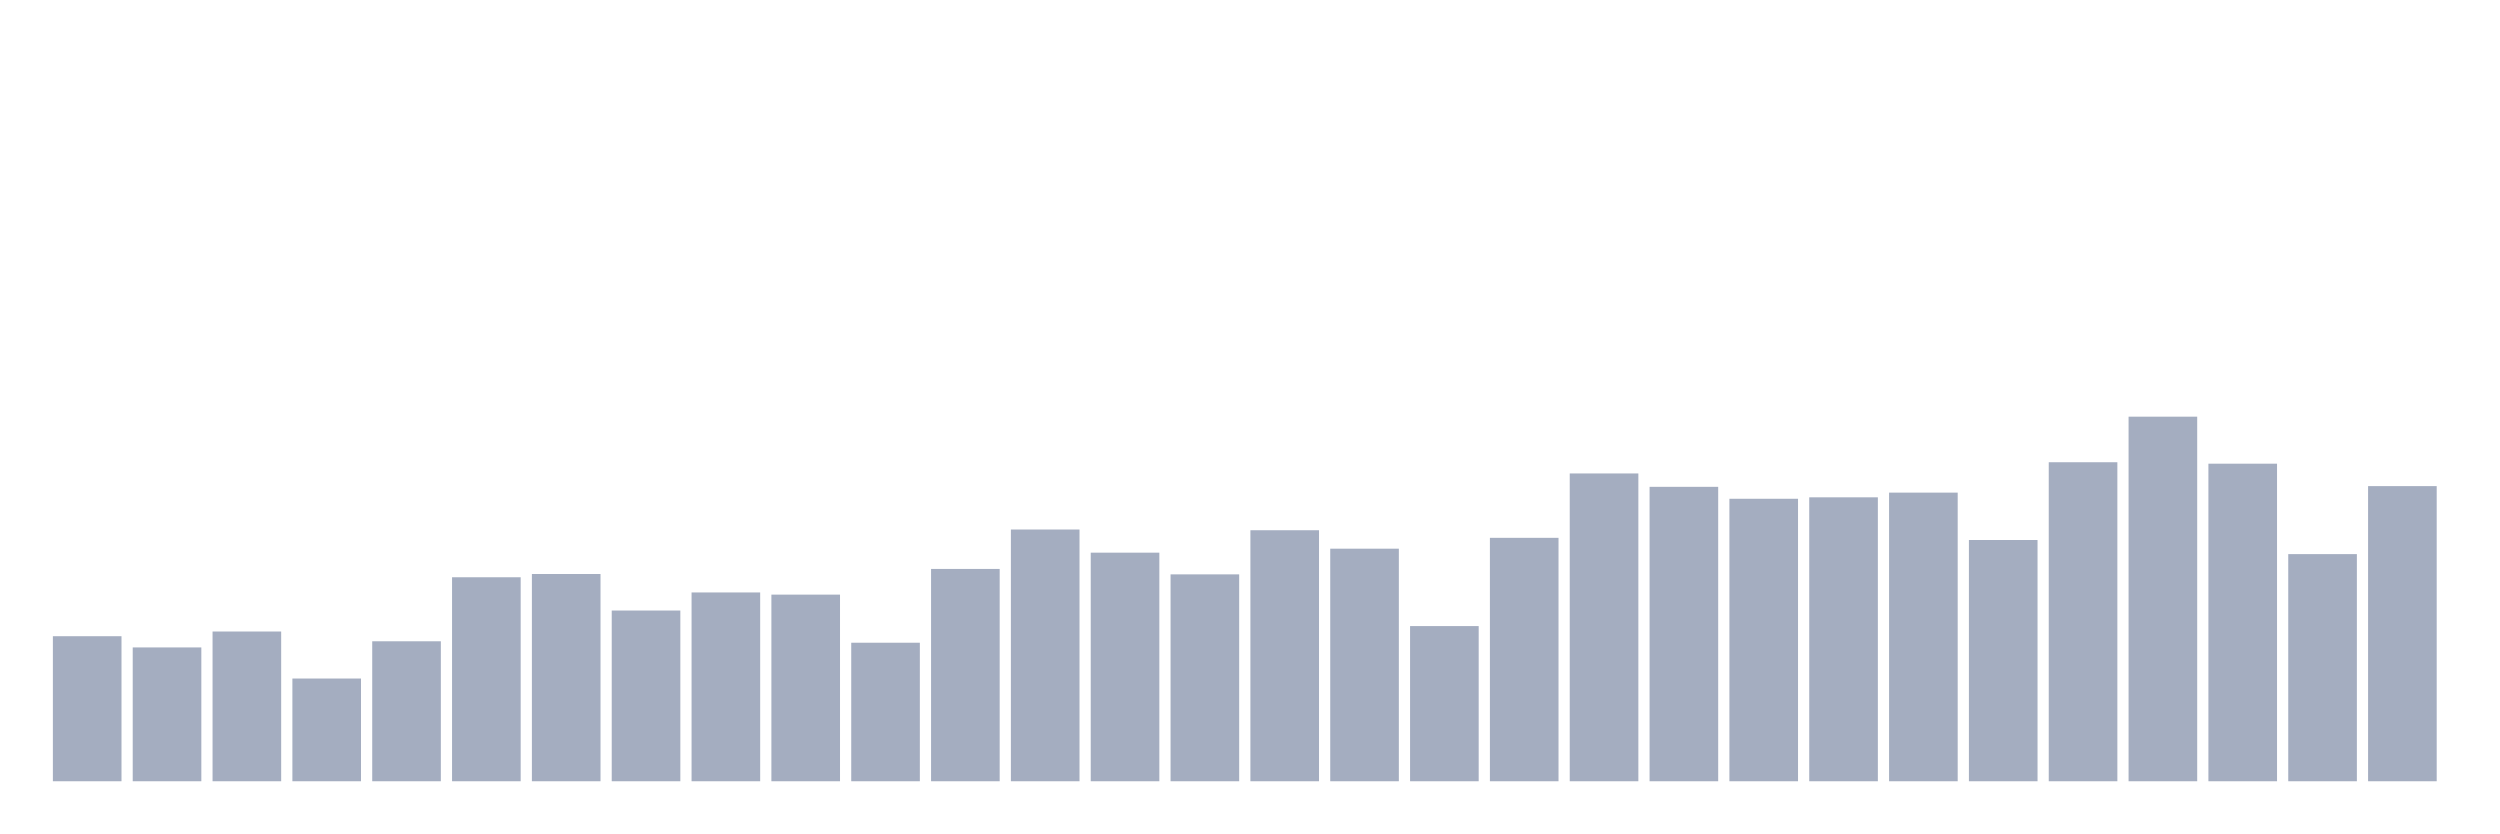
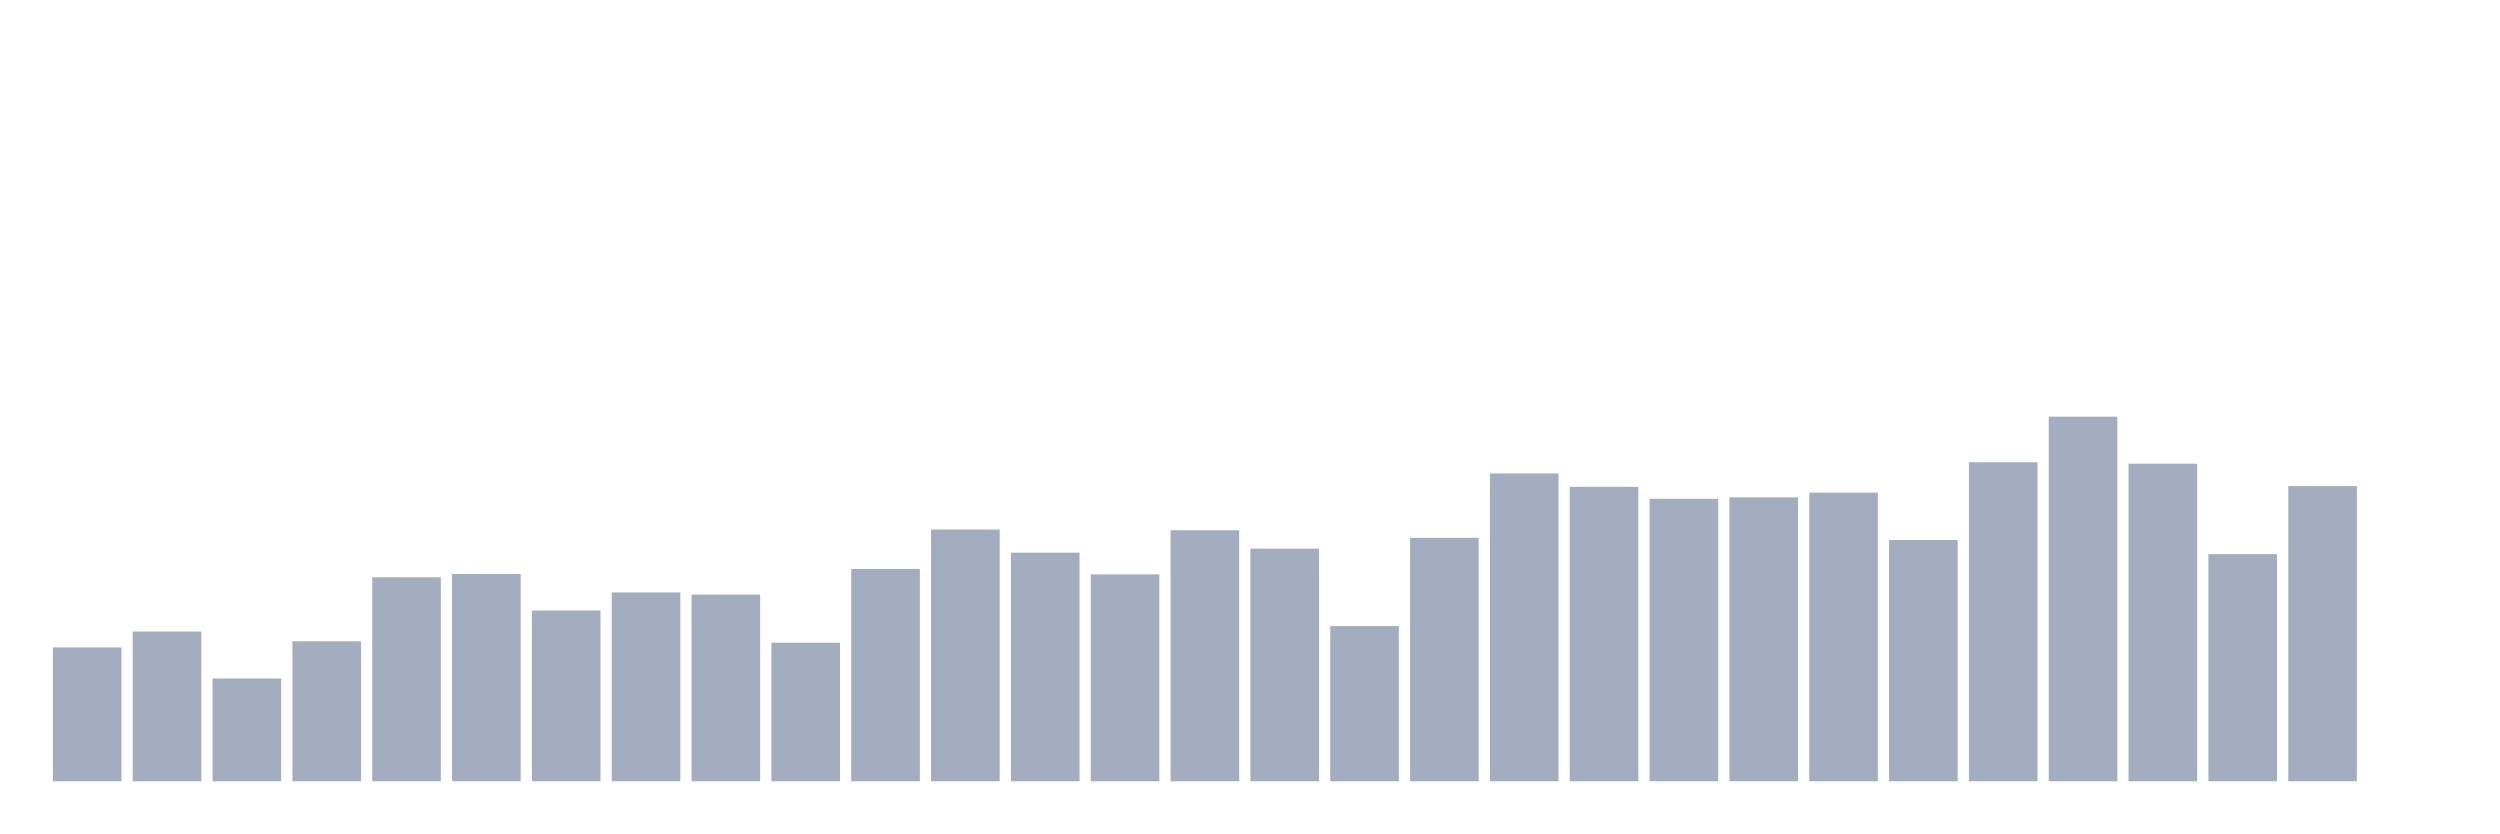
<svg xmlns="http://www.w3.org/2000/svg" viewBox="0 0 480 160">
  <g transform="translate(10,10)">
-     <rect class="bar" x="0.153" width="13.175" y="112.153" height="27.847" fill="rgb(164,173,192)" />
-     <rect class="bar" x="15.482" width="13.175" y="114.306" height="25.694" fill="rgb(164,173,192)" />
-     <rect class="bar" x="30.81" width="13.175" y="111.25" height="28.75" fill="rgb(164,173,192)" />
-     <rect class="bar" x="46.138" width="13.175" y="120.278" height="19.722" fill="rgb(164,173,192)" />
-     <rect class="bar" x="61.466" width="13.175" y="113.125" height="26.875" fill="rgb(164,173,192)" />
-     <rect class="bar" x="76.794" width="13.175" y="100.833" height="39.167" fill="rgb(164,173,192)" />
-     <rect class="bar" x="92.123" width="13.175" y="100.208" height="39.792" fill="rgb(164,173,192)" />
-     <rect class="bar" x="107.451" width="13.175" y="107.222" height="32.778" fill="rgb(164,173,192)" />
-     <rect class="bar" x="122.779" width="13.175" y="103.75" height="36.25" fill="rgb(164,173,192)" />
-     <rect class="bar" x="138.107" width="13.175" y="104.167" height="35.833" fill="rgb(164,173,192)" />
-     <rect class="bar" x="153.436" width="13.175" y="113.403" height="26.597" fill="rgb(164,173,192)" />
-     <rect class="bar" x="168.764" width="13.175" y="99.236" height="40.764" fill="rgb(164,173,192)" />
-     <rect class="bar" x="184.092" width="13.175" y="91.667" height="48.333" fill="rgb(164,173,192)" />
-     <rect class="bar" x="199.42" width="13.175" y="96.111" height="43.889" fill="rgb(164,173,192)" />
-     <rect class="bar" x="214.748" width="13.175" y="100.278" height="39.722" fill="rgb(164,173,192)" />
-     <rect class="bar" x="230.077" width="13.175" y="91.806" height="48.194" fill="rgb(164,173,192)" />
-     <rect class="bar" x="245.405" width="13.175" y="95.347" height="44.653" fill="rgb(164,173,192)" />
-     <rect class="bar" x="260.733" width="13.175" y="110.208" height="29.792" fill="rgb(164,173,192)" />
-     <rect class="bar" x="276.061" width="13.175" y="93.264" height="46.736" fill="rgb(164,173,192)" />
-     <rect class="bar" x="291.39" width="13.175" y="80.903" height="59.097" fill="rgb(164,173,192)" />
-     <rect class="bar" x="306.718" width="13.175" y="83.472" height="56.528" fill="rgb(164,173,192)" />
-     <rect class="bar" x="322.046" width="13.175" y="85.764" height="54.236" fill="rgb(164,173,192)" />
-     <rect class="bar" x="337.374" width="13.175" y="85.486" height="54.514" fill="rgb(164,173,192)" />
-     <rect class="bar" x="352.702" width="13.175" y="84.583" height="55.417" fill="rgb(164,173,192)" />
-     <rect class="bar" x="368.031" width="13.175" y="93.681" height="46.319" fill="rgb(164,173,192)" />
-     <rect class="bar" x="383.359" width="13.175" y="78.75" height="61.25" fill="rgb(164,173,192)" />
-     <rect class="bar" x="398.687" width="13.175" y="70" height="70" fill="rgb(164,173,192)" />
-     <rect class="bar" x="414.015" width="13.175" y="79.028" height="60.972" fill="rgb(164,173,192)" />
-     <rect class="bar" x="429.344" width="13.175" y="96.389" height="43.611" fill="rgb(164,173,192)" />
-     <rect class="bar" x="444.672" width="13.175" y="83.333" height="56.667" fill="rgb(164,173,192)" />
+     <rect class="bar" x="0.153" width="13.175" y="114.306" height="25.694" fill="rgb(164,173,192)" />
+     <rect class="bar" x="15.482" width="13.175" y="111.25" height="28.75" fill="rgb(164,173,192)" />
+     <rect class="bar" x="30.81" width="13.175" y="120.278" height="19.722" fill="rgb(164,173,192)" />
+     <rect class="bar" x="46.138" width="13.175" y="113.125" height="26.875" fill="rgb(164,173,192)" />
+     <rect class="bar" x="61.466" width="13.175" y="100.833" height="39.167" fill="rgb(164,173,192)" />
+     <rect class="bar" x="76.794" width="13.175" y="100.208" height="39.792" fill="rgb(164,173,192)" />
+     <rect class="bar" x="92.123" width="13.175" y="107.222" height="32.778" fill="rgb(164,173,192)" />
+     <rect class="bar" x="107.451" width="13.175" y="103.75" height="36.25" fill="rgb(164,173,192)" />
+     <rect class="bar" x="122.779" width="13.175" y="104.167" height="35.833" fill="rgb(164,173,192)" />
+     <rect class="bar" x="138.107" width="13.175" y="113.403" height="26.597" fill="rgb(164,173,192)" />
+     <rect class="bar" x="153.436" width="13.175" y="99.236" height="40.764" fill="rgb(164,173,192)" />
+     <rect class="bar" x="168.764" width="13.175" y="91.667" height="48.333" fill="rgb(164,173,192)" />
+     <rect class="bar" x="184.092" width="13.175" y="96.111" height="43.889" fill="rgb(164,173,192)" />
+     <rect class="bar" x="199.42" width="13.175" y="100.278" height="39.722" fill="rgb(164,173,192)" />
+     <rect class="bar" x="214.748" width="13.175" y="91.806" height="48.194" fill="rgb(164,173,192)" />
+     <rect class="bar" x="230.077" width="13.175" y="95.347" height="44.653" fill="rgb(164,173,192)" />
+     <rect class="bar" x="245.405" width="13.175" y="110.208" height="29.792" fill="rgb(164,173,192)" />
+     <rect class="bar" x="260.733" width="13.175" y="93.264" height="46.736" fill="rgb(164,173,192)" />
+     <rect class="bar" x="276.061" width="13.175" y="80.903" height="59.097" fill="rgb(164,173,192)" />
+     <rect class="bar" x="291.39" width="13.175" y="83.472" height="56.528" fill="rgb(164,173,192)" />
+     <rect class="bar" x="306.718" width="13.175" y="85.764" height="54.236" fill="rgb(164,173,192)" />
+     <rect class="bar" x="322.046" width="13.175" y="85.486" height="54.514" fill="rgb(164,173,192)" />
+     <rect class="bar" x="337.374" width="13.175" y="84.583" height="55.417" fill="rgb(164,173,192)" />
+     <rect class="bar" x="352.702" width="13.175" y="93.681" height="46.319" fill="rgb(164,173,192)" />
+     <rect class="bar" x="368.031" width="13.175" y="78.75" height="61.25" fill="rgb(164,173,192)" />
+     <rect class="bar" x="383.359" width="13.175" y="70" height="70" fill="rgb(164,173,192)" />
+     <rect class="bar" x="398.687" width="13.175" y="79.028" height="60.972" fill="rgb(164,173,192)" />
+     <rect class="bar" x="414.015" width="13.175" y="96.389" height="43.611" fill="rgb(164,173,192)" />
+     <rect class="bar" x="429.344" width="13.175" y="83.333" height="56.667" fill="rgb(164,173,192)" />
+     <rect class="bar" x="444.672" width="13.175" y="140" height="0" fill="rgb(164,173,192)" />
  </g>
</svg>
